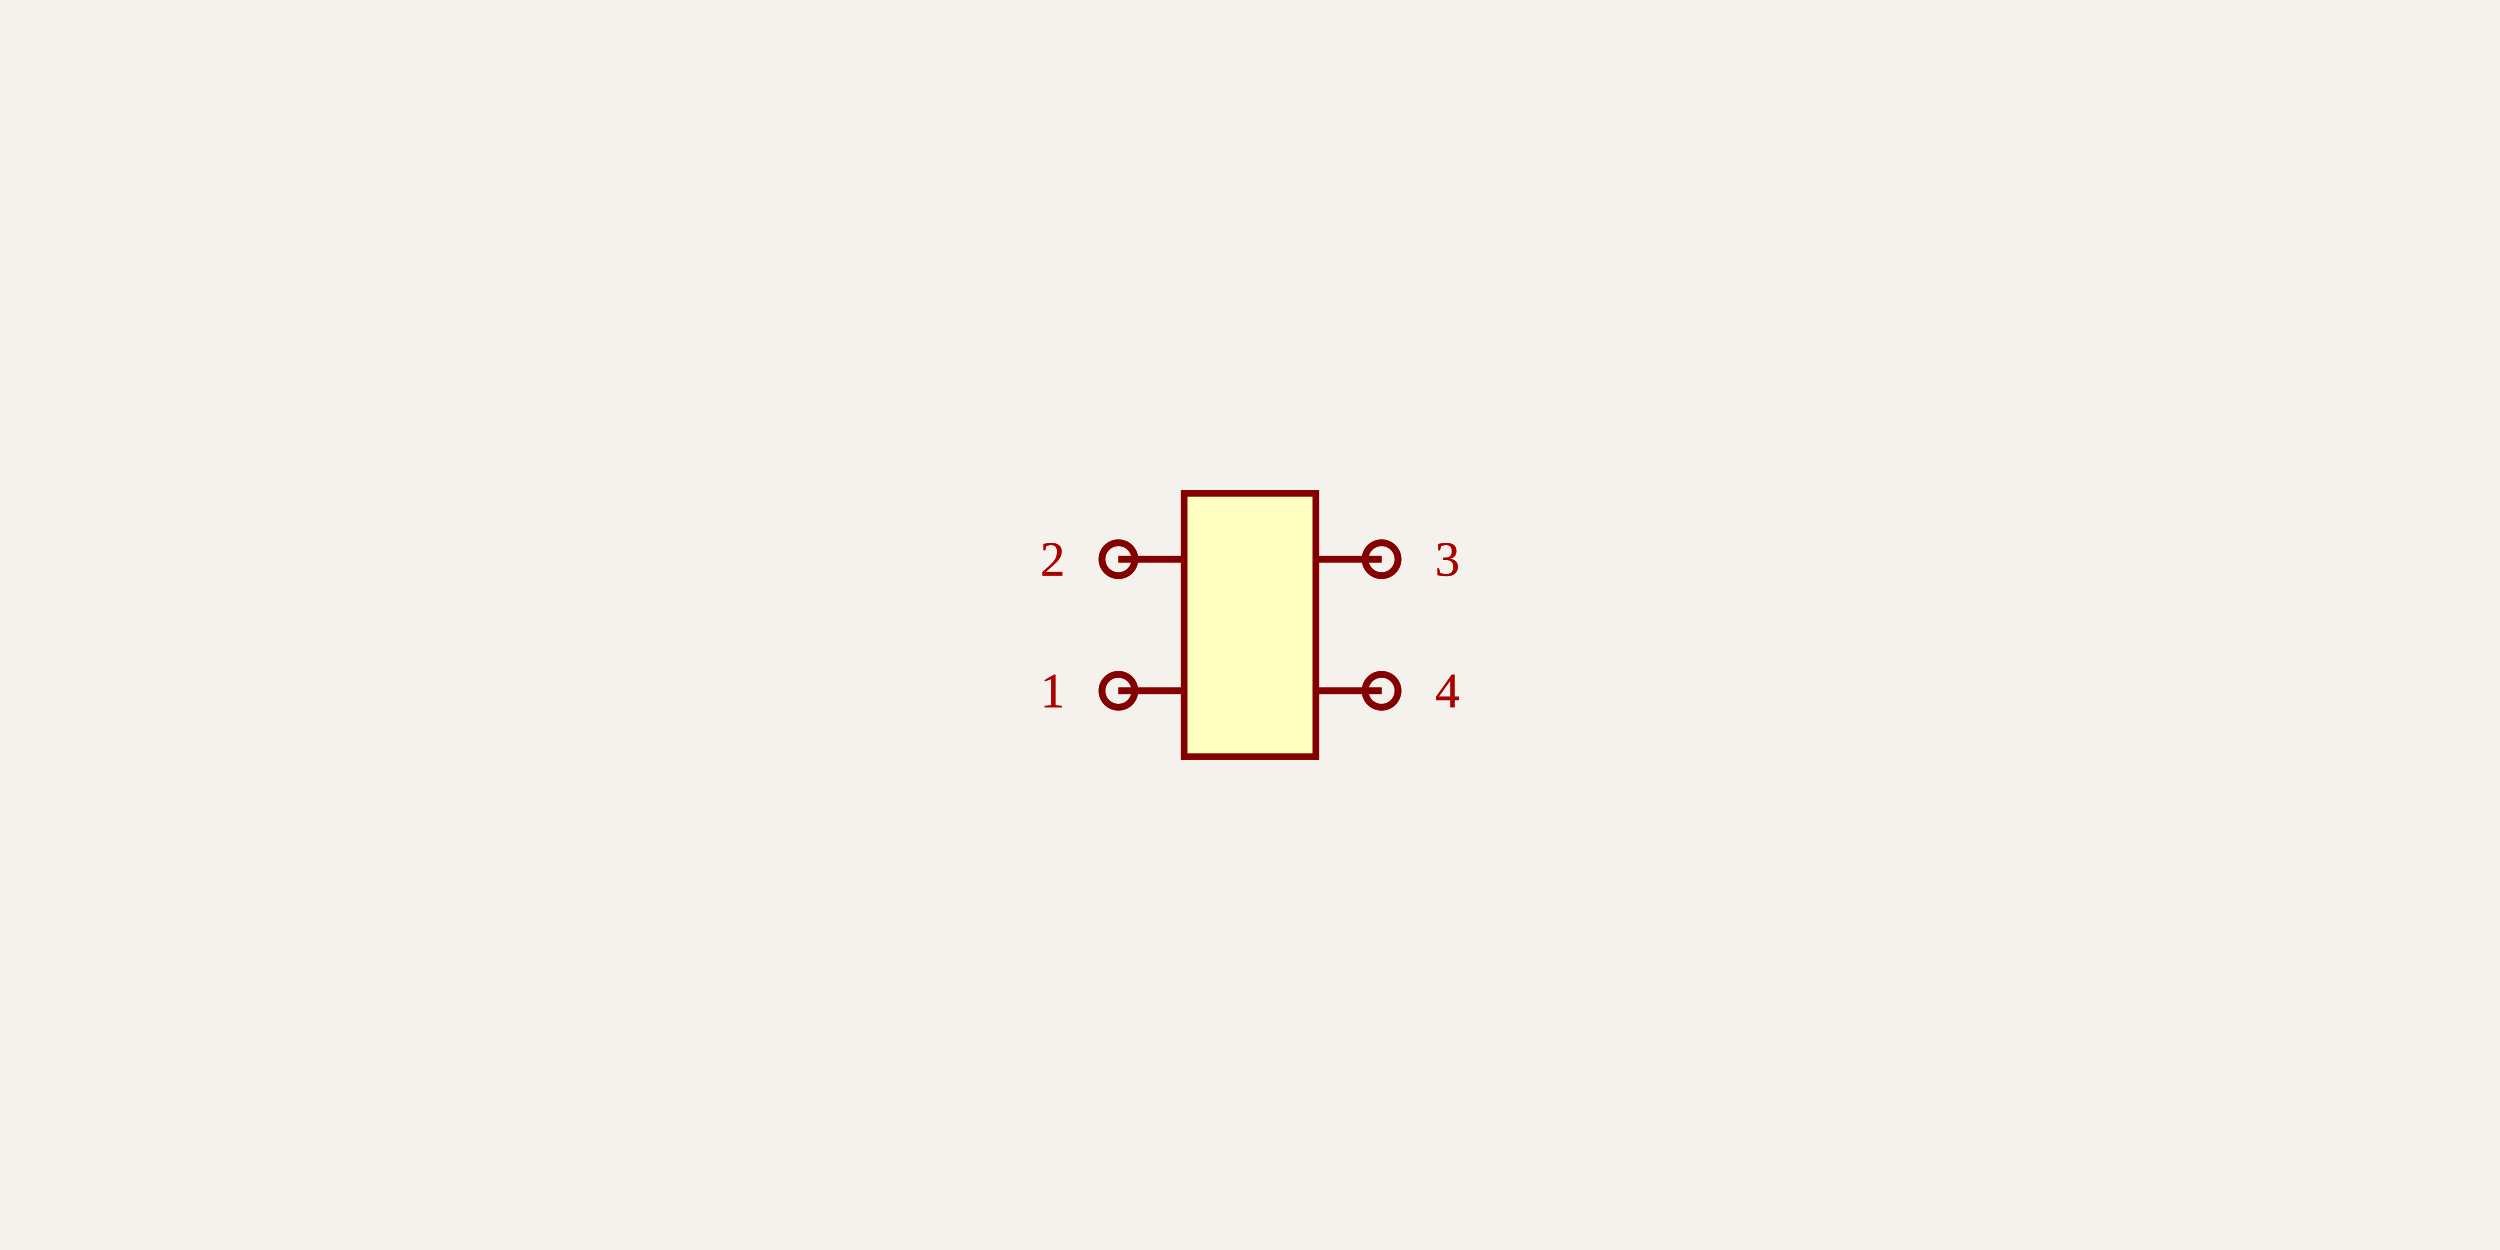
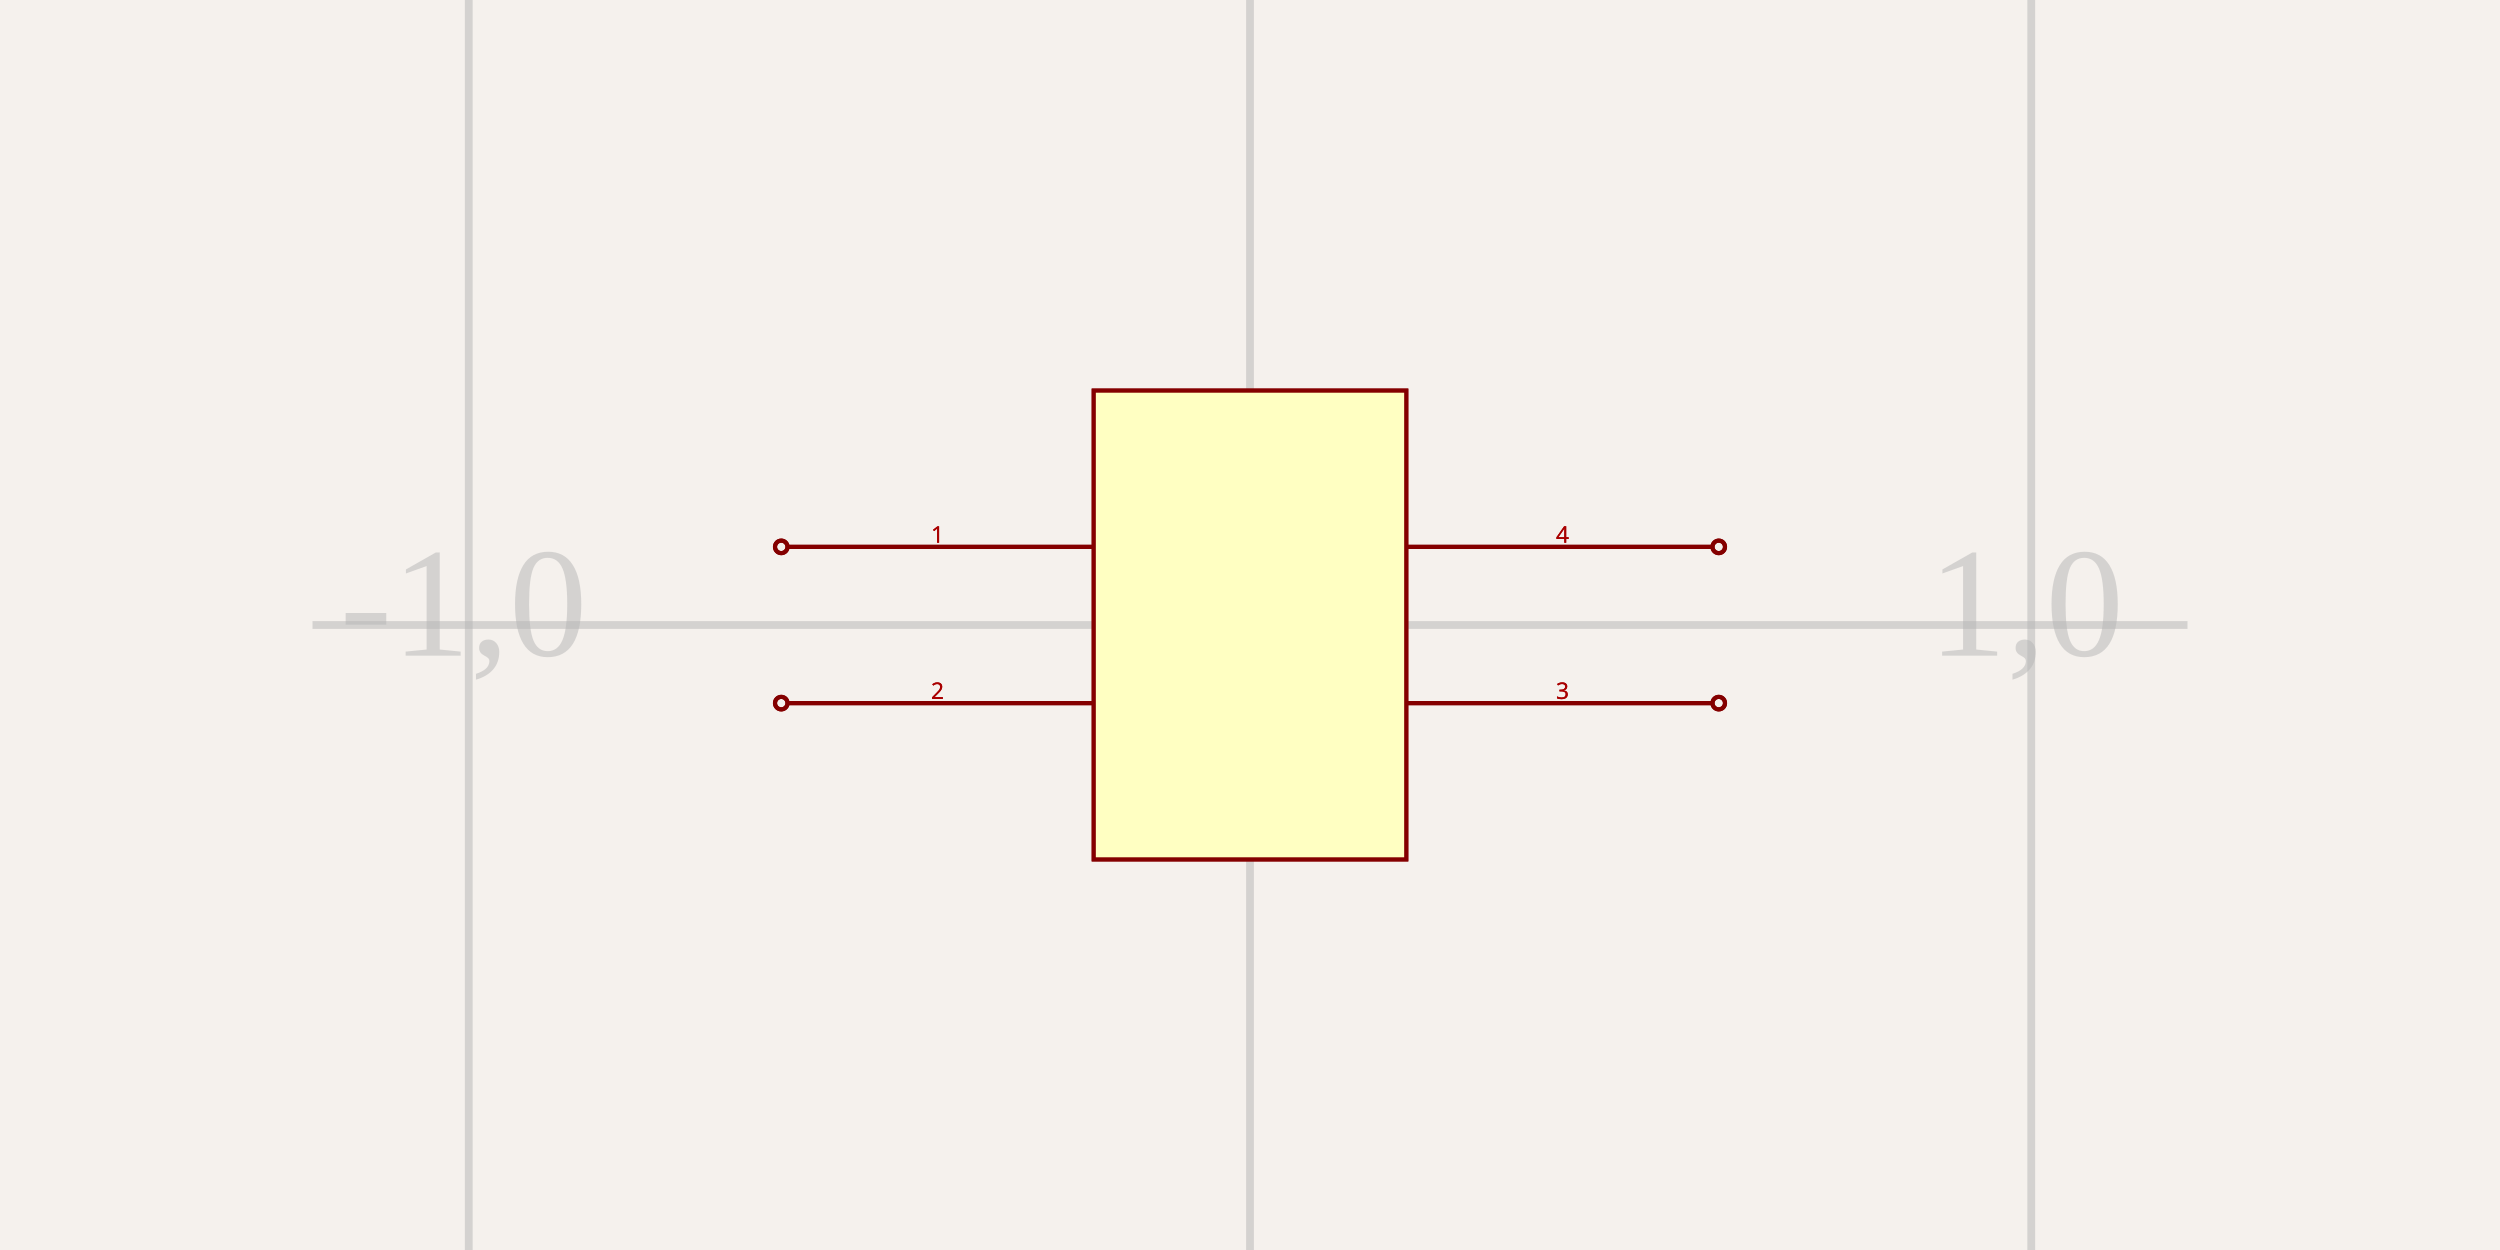
<svg xmlns="http://www.w3.org/2000/svg" width="1200" height="600" style="background-color: rgb(245, 241, 237)">
  <style>
              .boundary { fill: rgb(245, 241, 237); }
              .schematic-boundary { fill: none; stroke: #fff; stroke-width: 0.3; }
              .component { fill: none; stroke: rgb(132, 0, 0); }
              .chip { fill: rgb(255, 255, 194); stroke: rgb(132, 0, 0); }
              .component-pin { fill: none; stroke: rgb(132, 0, 0); }
-               .trace { stroke: rgb(0, 150, 0); stroke-width: 3.158; fill: none; }
-               .text { font-family: Arial, sans-serif; font-size: 31.579px; fill: rgb(0, 150, 0); }
-               .pin-number { font-size: 23.684px; fill: rgb(169, 0, 0); }
+               .trace { stroke: rgb(0, 150, 0); stroke-width: 2px; fill: none; }
+               .text { font-family: Arial, sans-serif; font-size: 2px; fill: rgb(0, 150, 0); }
+               .pin-number { fill: rgb(169, 0, 0); }
              .port-label { fill: rgb(0, 100, 100); }
-               .component-name { font-size: 39.474px; fill: rgb(0, 100, 100); }
+               .component-name { font-size: 0.25px; fill: rgb(0, 100, 100); }
            </style>
  <rect class="boundary" x="0" y="0" width="1200" height="600" />
-   <g transform="translate(600, 300) rotate(0) scale(157.8947)">
-     <rect class="component chip" x="-0.2" y="-0.4" width="0.4" height="0.8" stroke-width="0.02" />
-     <line class="component-pin" x1="-0.4" y1="0.2" x2="-0.2" y2="0.2" stroke-width="0.02" />
-     <circle class="component-pin" cx="-0.4" cy="0.2" r="0.05" stroke-width="0.02" />
-     <line class="component-pin" x1="-0.4" y1="-0.2" x2="-0.2" y2="-0.2" stroke-width="0.02" />
-     <circle class="component-pin" cx="-0.4" cy="-0.2" r="0.05" stroke-width="0.02" />
-     <line class="component-pin" x1="0.4" y1="-0.2" x2="0.2" y2="-0.2" stroke-width="0.02" />
-     <circle class="component-pin" cx="0.4" cy="-0.2" r="0.05" stroke-width="0.02" />
-     <line class="component-pin" x1="0.4" y1="0.2" x2="0.2" y2="0.2" stroke-width="0.02" />
-     <circle class="component-pin" cx="0.4" cy="0.2" r="0.05" stroke-width="0.02" />
+   <g class="grid">
+     <line x1="225" y1="600" x2="225" y2="0" stroke="rgb(181, 181, 181)" stroke-width="3.75" stroke-opacity="0.5" />
+     <line x1="600" y1="600" x2="600" y2="0" stroke="rgb(181, 181, 181)" stroke-width="3.75" stroke-opacity="0.5" />
+     <line x1="975" y1="600" x2="975" y2="0" stroke="rgb(181, 181, 181)" stroke-width="3.75" stroke-opacity="0.5" />
+     <line x1="150" y1="300" x2="1050" y2="300" stroke="rgb(181, 181, 181)" stroke-width="3.75" stroke-opacity="0.5" />
+     <text x="222.5" y="297.5" fill="rgb(181, 181, 181)" font-size="75" fill-opacity="0.5" text-anchor="middle" dominant-baseline="middle">-1,0</text>
+     <text x="597.5" y="297.5" fill="rgb(181, 181, 181)" font-size="75" fill-opacity="0.5" text-anchor="middle" dominant-baseline="middle">0,0</text>
+     <text x="972.5" y="297.5" fill="rgb(181, 181, 181)" font-size="75" fill-opacity="0.5" text-anchor="middle" dominant-baseline="middle">1,0</text>
  </g>
-   <g>
-     <text class="pin-number" x="505.263" y="339.474" text-anchor="middle" dominant-baseline="auto" font-size="23.684">1</text>
-     <text class="pin-number" x="505.263" y="276.316" text-anchor="middle" dominant-baseline="auto" font-size="23.684">2</text>
-     <text class="pin-number" x="694.737" y="276.316" text-anchor="middle" dominant-baseline="auto" font-size="23.684">3</text>
-     <text class="pin-number" x="694.737" y="339.474" text-anchor="middle" dominant-baseline="auto" font-size="23.684">4</text>
-   </g>
-   <g transform="translate(600, 300) rotate(0) scale(157.8947)">
-     <rect class="component chip" x="-0.2" y="-0.4" width="0.4" height="0.8" stroke-width="0.02" />
-     <line class="component-pin" x1="-0.4" y1="0.2" x2="-0.2" y2="0.2" stroke-width="0.02" />
-     <circle class="component-pin" cx="-0.4" cy="0.2" r="0.05" stroke-width="0.02" />
-     <line class="component-pin" x1="-0.4" y1="-0.2" x2="-0.2" y2="-0.2" stroke-width="0.02" />
-     <circle class="component-pin" cx="-0.4" cy="-0.2" r="0.05" stroke-width="0.02" />
-     <line class="component-pin" x1="0.4" y1="-0.2" x2="0.2" y2="-0.2" stroke-width="0.02" />
-     <circle class="component-pin" cx="0.4" cy="-0.2" r="0.05" stroke-width="0.02" />
-     <line class="component-pin" x1="0.4" y1="0.2" x2="0.2" y2="0.2" stroke-width="0.02" />
-     <circle class="component-pin" cx="0.4" cy="0.2" r="0.05" stroke-width="0.02" />
-   </g>
-   <g>
-     <text class="pin-number" x="505.263" y="339.474" text-anchor="middle" dominant-baseline="auto" font-size="23.684">1</text>
-     <text class="pin-number" x="505.263" y="276.316" text-anchor="middle" dominant-baseline="auto" font-size="23.684">2</text>
-     <text class="pin-number" x="694.737" y="276.316" text-anchor="middle" dominant-baseline="auto" font-size="23.684">3</text>
-     <text class="pin-number" x="694.737" y="339.474" text-anchor="middle" dominant-baseline="auto" font-size="23.684">4</text>
-   </g>
+   <rect class="component chip" x="525" y="187.5" width="150" height="225" stroke-width="2px" />
+   <line class="component-pin" x1="378" y1="262.5" x2="525" y2="262.5" stroke-width="2px" />
+   <circle class="component-pin" cx="375" cy="262.5" r="3" stroke-width="2px" />
+   <text class="pin-number" x="450" y="260.5" style="font-family: sans-serif;" fill="rgb(169, 0, 0)" text-anchor="middle" dominant-baseline="auto" font-size="11px" transform="">1</text>
+   <line class="component-pin" x1="378" y1="337.5" x2="525" y2="337.5" stroke-width="2px" />
+   <circle class="component-pin" cx="375" cy="337.5" r="3" stroke-width="2px" />
+   <text class="pin-number" x="450" y="335.5" style="font-family: sans-serif;" fill="rgb(169, 0, 0)" text-anchor="middle" dominant-baseline="auto" font-size="11px" transform="">2</text>
+   <line class="component-pin" x1="822" y1="337.5" x2="675" y2="337.5" stroke-width="2px" />
+   <circle class="component-pin" cx="825" cy="337.5" r="3" stroke-width="2px" />
+   <text class="pin-number" x="750" y="335.5" style="font-family: sans-serif;" fill="rgb(169, 0, 0)" text-anchor="middle" dominant-baseline="auto" font-size="11px" transform="">3</text>
+   <line class="component-pin" x1="822" y1="262.5" x2="675" y2="262.5" stroke-width="2px" />
+   <circle class="component-pin" cx="825" cy="262.5" r="3" stroke-width="2px" />
+   <text class="pin-number" x="750" y="260.5" style="font-family: sans-serif;" fill="rgb(169, 0, 0)" text-anchor="middle" dominant-baseline="auto" font-size="11px" transform="">4</text>
+   <rect class="component chip" x="525" y="187.5" width="150" height="225" stroke-width="2px" />
+   <line class="component-pin" x1="378" y1="262.5" x2="525" y2="262.5" stroke-width="2px" />
+   <circle class="component-pin" cx="375" cy="262.5" r="3" stroke-width="2px" />
+   <text class="pin-number" x="450" y="260.5" style="font-family: sans-serif;" fill="rgb(169, 0, 0)" text-anchor="middle" dominant-baseline="auto" font-size="11px" transform="">1</text>
+   <line class="component-pin" x1="378" y1="337.5" x2="525" y2="337.5" stroke-width="2px" />
+   <circle class="component-pin" cx="375" cy="337.5" r="3" stroke-width="2px" />
+   <text class="pin-number" x="450" y="335.5" style="font-family: sans-serif;" fill="rgb(169, 0, 0)" text-anchor="middle" dominant-baseline="auto" font-size="11px" transform="">2</text>
+   <line class="component-pin" x1="822" y1="337.5" x2="675" y2="337.5" stroke-width="2px" />
+   <circle class="component-pin" cx="825" cy="337.5" r="3" stroke-width="2px" />
+   <text class="pin-number" x="750" y="335.5" style="font-family: sans-serif;" fill="rgb(169, 0, 0)" text-anchor="middle" dominant-baseline="auto" font-size="11px" transform="">3</text>
+   <line class="component-pin" x1="822" y1="262.5" x2="675" y2="262.5" stroke-width="2px" />
+   <circle class="component-pin" cx="825" cy="262.5" r="3" stroke-width="2px" />
+   <text class="pin-number" x="750" y="260.5" style="font-family: sans-serif;" fill="rgb(169, 0, 0)" text-anchor="middle" dominant-baseline="auto" font-size="11px" transform="">4</text>
</svg>
